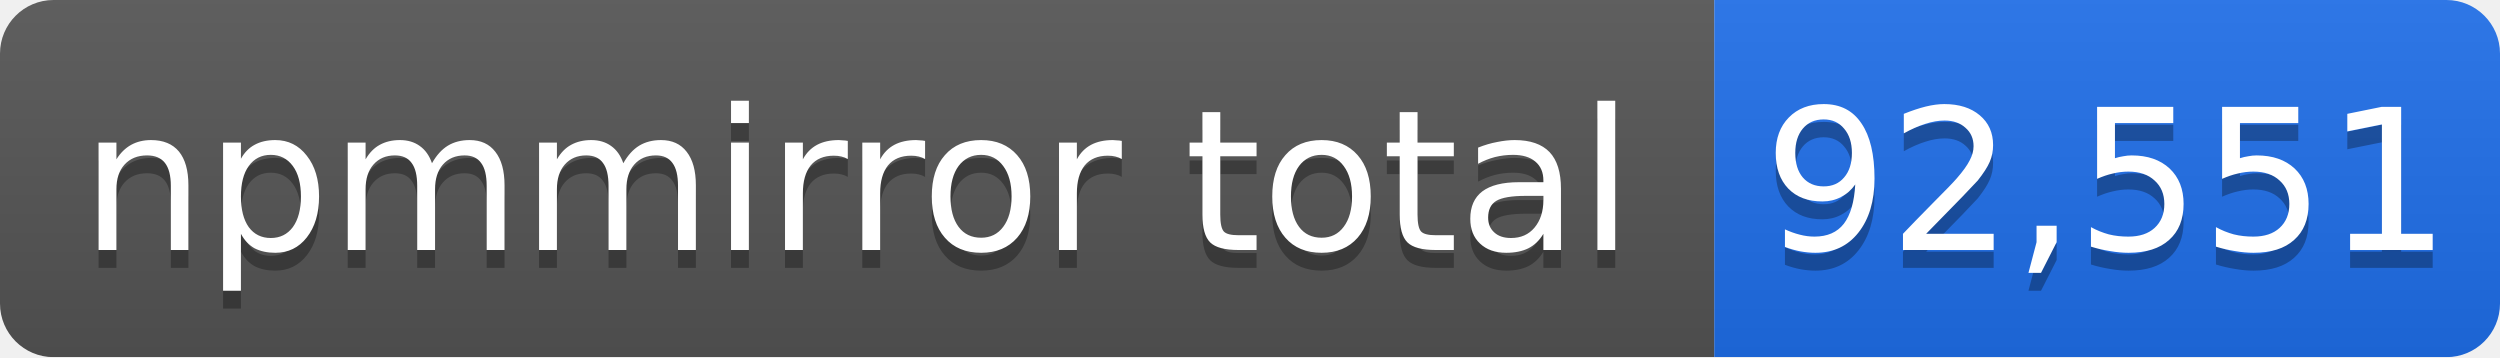
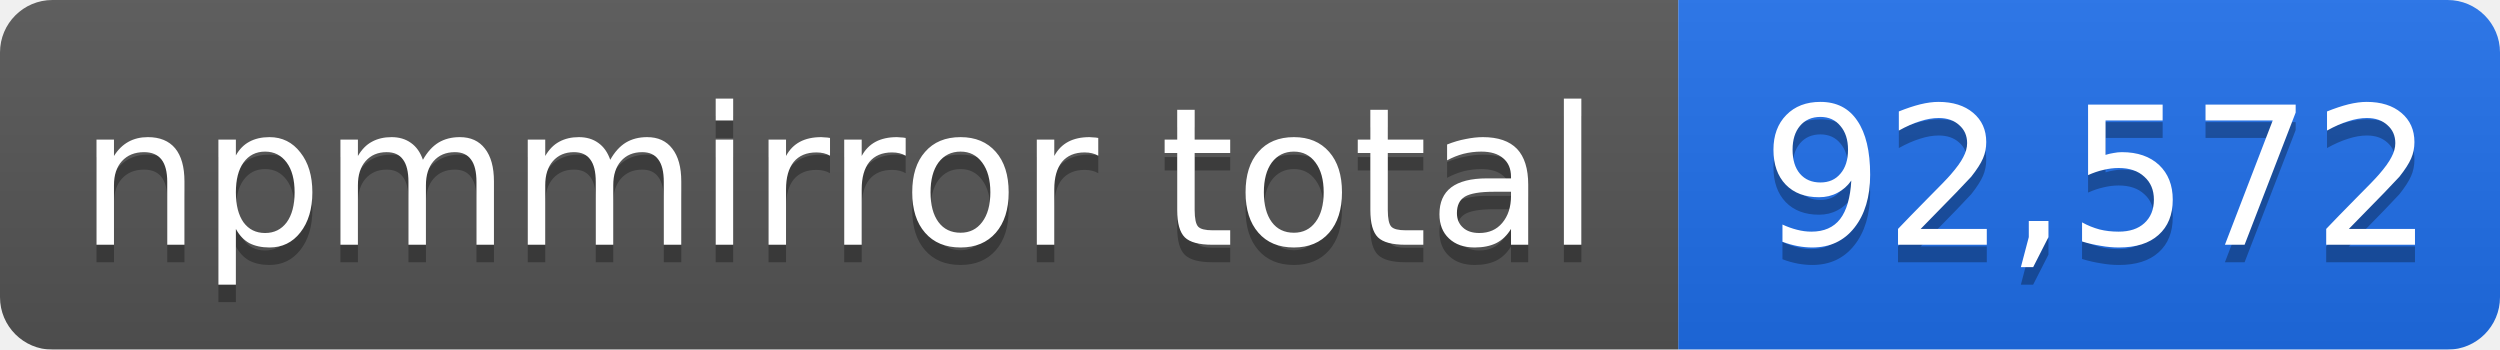
- <svg xmlns="http://www.w3.org/2000/svg" width="140" height="20" role="img" aria-label="npmmirror total: 92,551">
+ <svg xmlns="http://www.w3.org/2000/svg" width="143" height="20" role="img" aria-label="npmmirror total: 92,572">
  <linearGradient id="s" x2="0" y2="100%">
    <stop offset="0" stop-color="#bbb" stop-opacity=".1" />
    <stop offset="1" stop-opacity=".1" />
  </linearGradient>
  <mask id="m">
-     <rect width="140" height="20" rx="3" fill="#fff" />
+     <rect width="143" height="20" rx="3" fill="#fff" />
  </mask>
  <g mask="url(#m)">
    <rect width="96" height="20" fill="#555" />
-     <rect x="96" width="44" height="20" fill="#1f6feb" />
-     <rect width="140" height="20" fill="url(#s)" />
+     <rect x="96" width="47" height="20" fill="#1f6feb" />
+     <rect width="143" height="20" fill="url(#s)" />
  </g>
  <g fill="#fff" text-anchor="middle" font-family="Verdana,Geneva,DejaVu Sans,sans-serif" font-size="11">
    <text x="48" y="15" fill="#010101" fill-opacity=".3">npmmirror total</text>
    <text x="48" y="14">npmmirror total</text>
-     <text x="118" y="15" fill="#010101" fill-opacity=".3">92,551</text>
-     <text x="118" y="14">92,551</text>
+     <text x="120" y="15" fill="#010101" fill-opacity=".3">92,572</text>
+     <text x="120" y="14">92,572</text>
  </g>
</svg>
